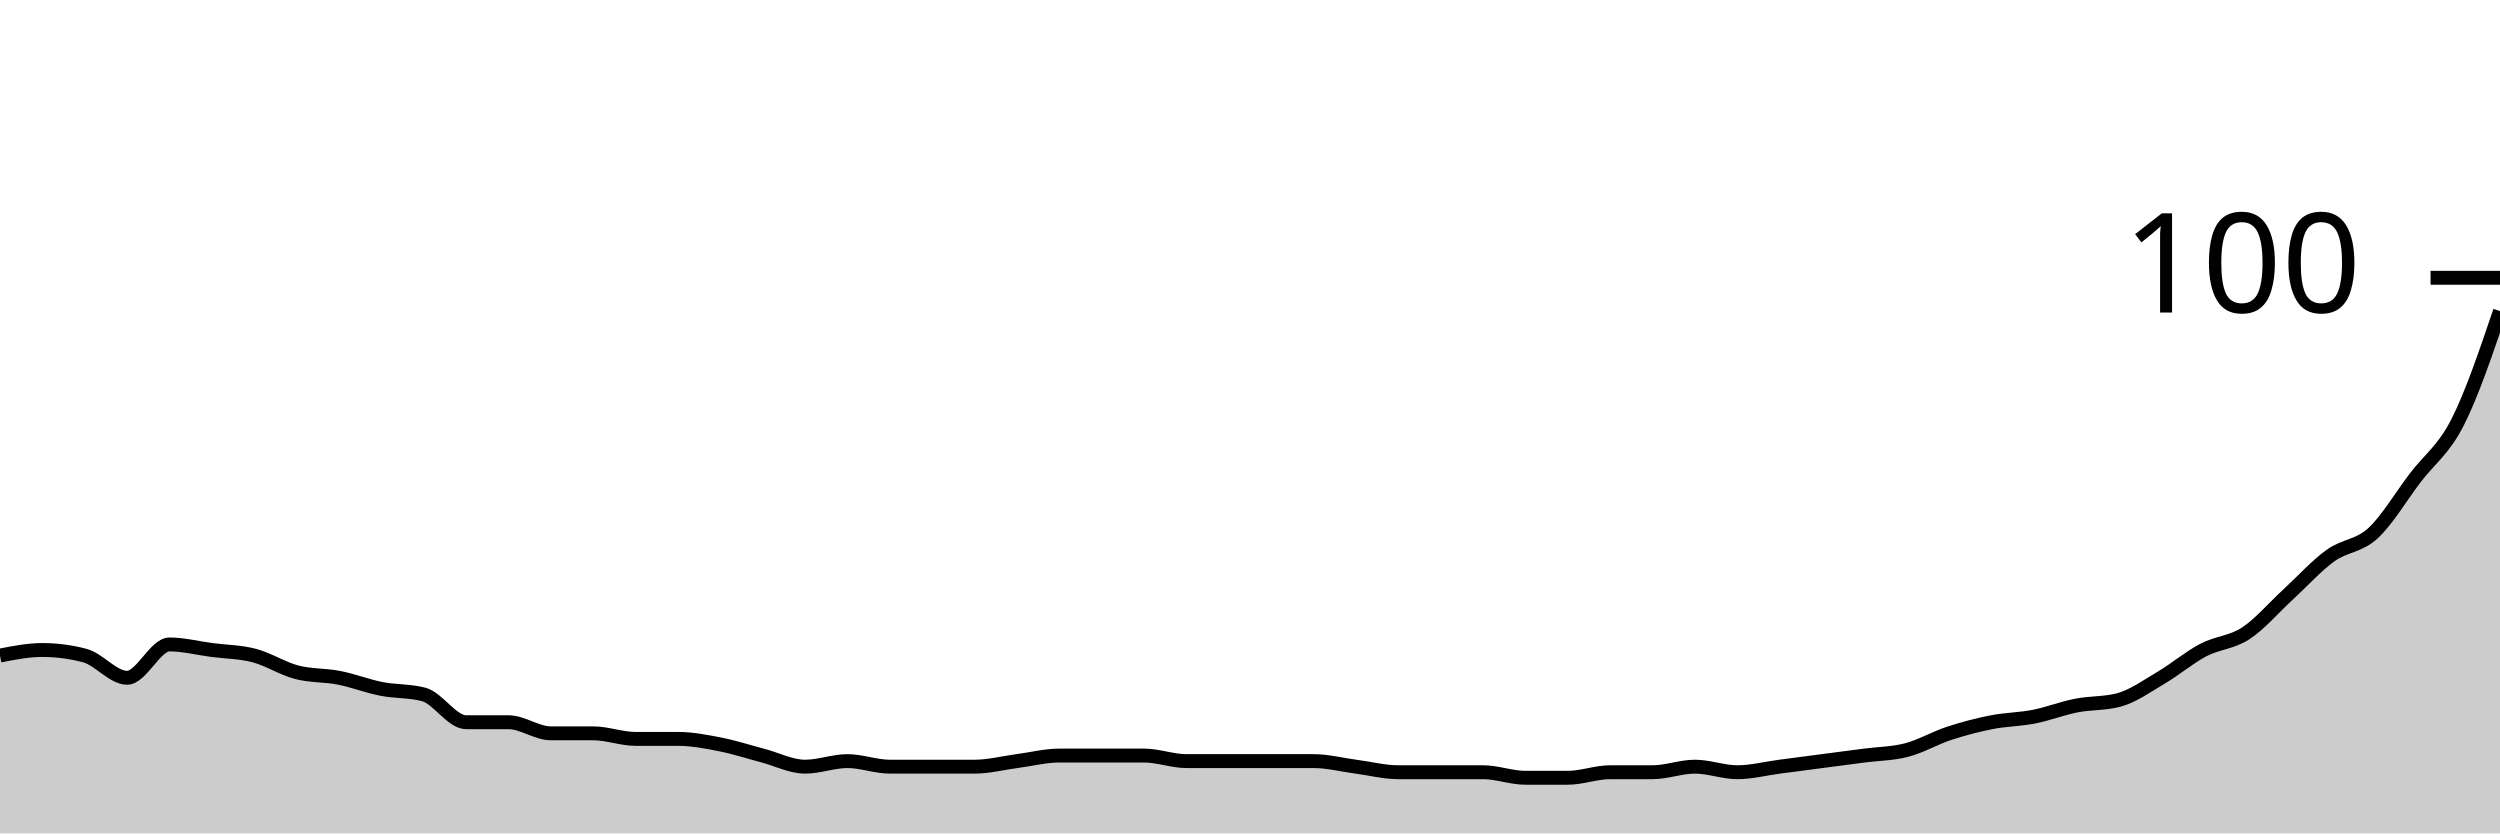
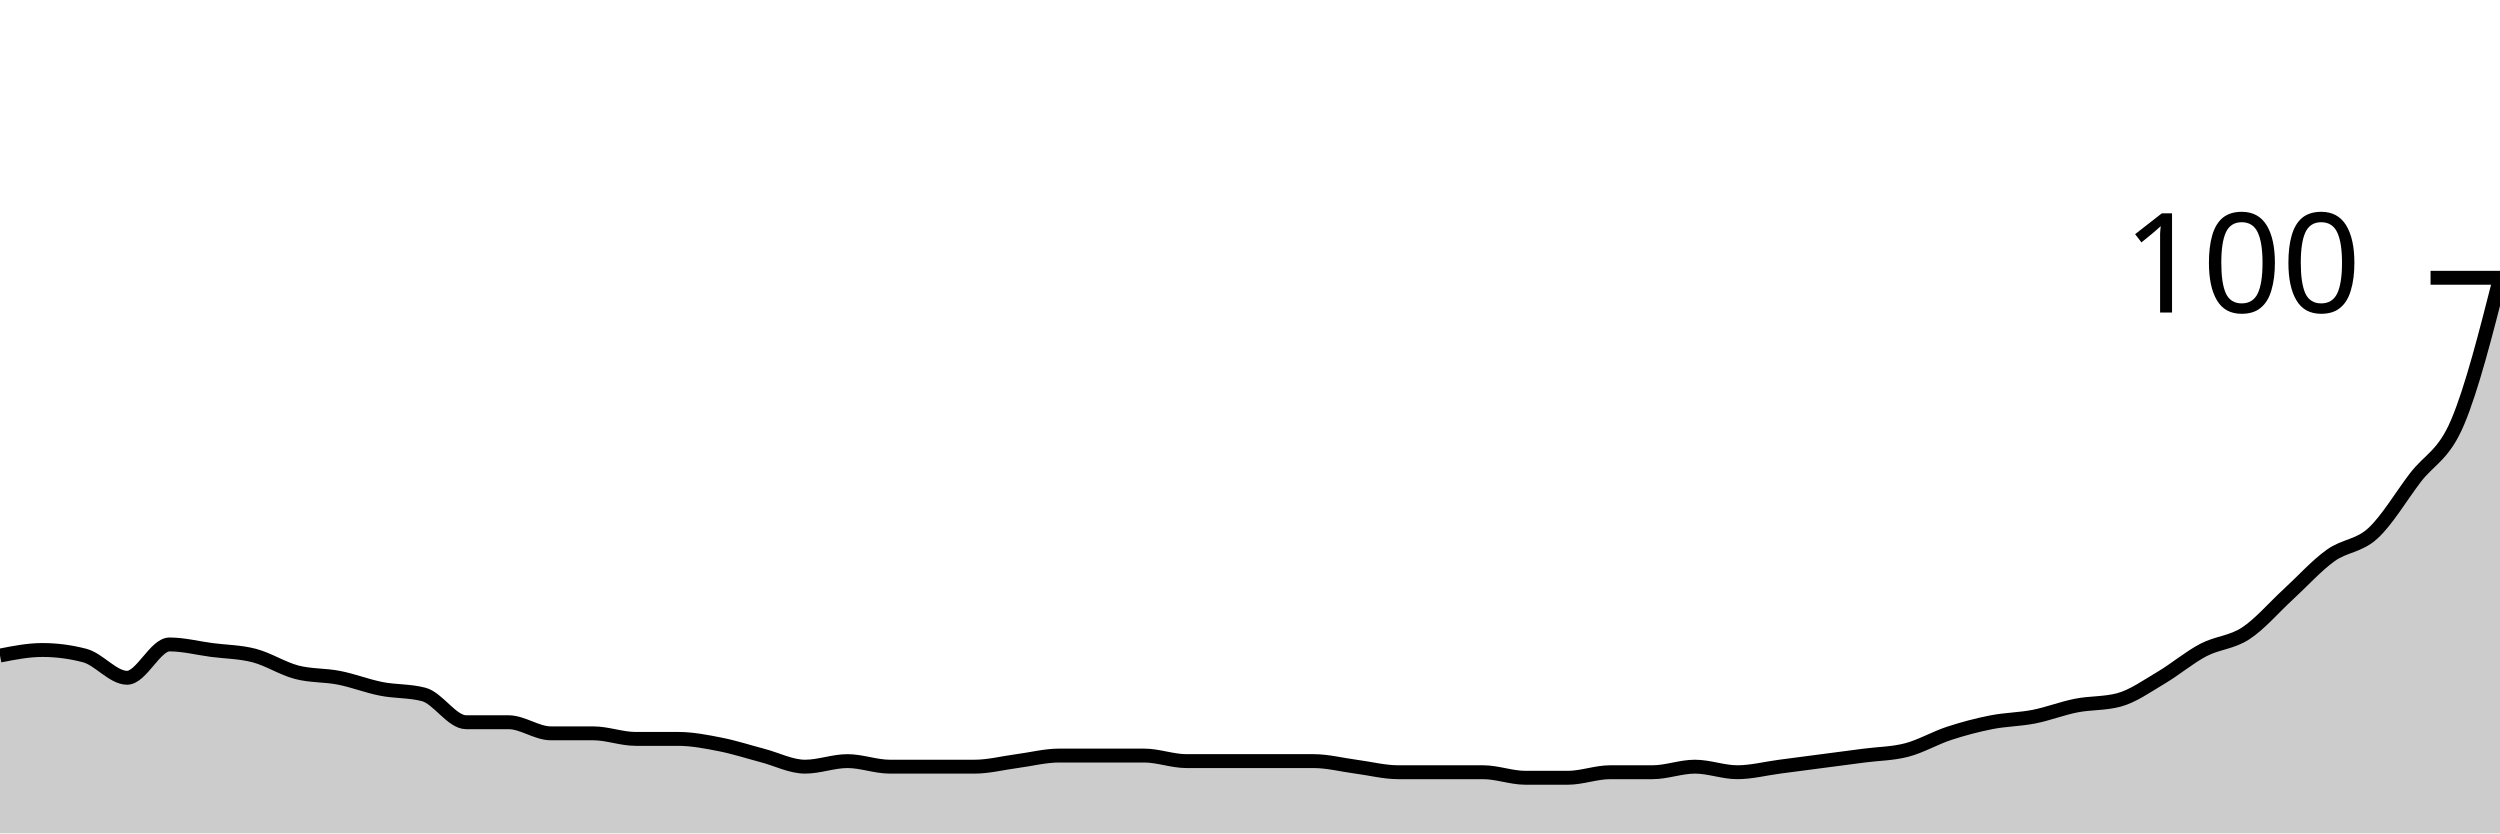
<svg xmlns="http://www.w3.org/2000/svg" viewBox="0 0 180 60">
  <g transform="translate(0,20)">
-     <path class="area" fill="rgba(0, 0, 0, 0.2)" d="M0,27.2C1.017,27,2.034,26.8,3.051,26.8C4.068,26.8,5.085,26.933,6.102,27.2C7.119,27.467,8.136,28.8,9.153,28.8C10.169,28.8,11.186,26.4,12.203,26.4C13.22,26.4,14.237,26.667,15.254,26.8C16.271,26.933,17.288,26.933,18.305,27.2C19.322,27.467,20.339,28.133,21.356,28.4C22.373,28.667,23.39,28.6,24.407,28.8C25.424,29,26.441,29.4,27.458,29.6C28.475,29.8,29.492,29.733,30.508,30C31.525,30.267,32.542,32,33.559,32C34.576,32,35.593,32,36.61,32C37.627,32,38.644,32.8,39.661,32.8C40.678,32.8,41.695,32.8,42.712,32.8C43.729,32.8,44.746,33.2,45.763,33.2C46.78,33.2,47.797,33.2,48.814,33.2C49.831,33.2,50.847,33.4,51.864,33.6C52.881,33.8,53.898,34.133,54.915,34.4C55.932,34.667,56.949,35.2,57.966,35.2C58.983,35.2,60,34.8,61.017,34.8C62.034,34.8,63.051,35.2,64.068,35.2C65.085,35.2,66.102,35.2,67.119,35.2C68.136,35.2,69.153,35.2,70.169,35.2C71.186,35.2,72.203,34.933,73.22,34.8C74.237,34.667,75.254,34.4,76.271,34.4C77.288,34.4,78.305,34.4,79.322,34.4C80.339,34.4,81.356,34.4,82.373,34.4C83.39,34.4,84.407,34.8,85.424,34.8C86.441,34.8,87.458,34.8,88.475,34.8C89.492,34.8,90.508,34.8,91.525,34.8C92.542,34.8,93.559,34.8,94.576,34.8C95.593,34.8,96.61,35.067,97.627,35.2C98.644,35.333,99.661,35.6,100.678,35.6C101.695,35.6,102.712,35.6,103.729,35.6C104.746,35.6,105.763,35.6,106.78,35.6C107.797,35.6,108.814,36,109.831,36C110.847,36,111.864,36,112.881,36C113.898,36,114.915,35.6,115.932,35.6C116.949,35.6,117.966,35.6,118.983,35.6C120,35.6,121.017,35.2,122.034,35.2C123.051,35.2,124.068,35.6,125.085,35.6C126.102,35.6,127.119,35.333,128.136,35.2C129.153,35.067,130.169,34.933,131.186,34.8C132.203,34.667,133.22,34.533,134.237,34.4C135.254,34.267,136.271,34.267,137.288,34C138.305,33.733,139.322,33.133,140.339,32.8C141.356,32.467,142.373,32.2,143.39,32C144.407,31.8,145.424,31.8,146.441,31.6C147.458,31.4,148.475,31,149.492,30.8C150.508,30.6,151.525,30.667,152.542,30.4C153.559,30.133,154.576,29.4,155.593,28.8C156.61,28.2,157.627,27.333,158.644,26.8C159.661,26.267,160.678,26.267,161.695,25.6C162.712,24.933,163.729,23.733,164.746,22.8C165.763,21.867,166.78,20.733,167.797,20C168.814,19.267,169.831,19.333,170.847,18.4C171.864,17.467,172.881,15.733,173.898,14.4C174.915,13.067,175.932,12.4,176.949,10.4C177.966,8.4,178.983,5.4,180,2.4L180,40C178.983,40,177.966,40,176.949,40C175.932,40,174.915,40,173.898,40C172.881,40,171.864,40,170.847,40C169.831,40,168.814,40,167.797,40C166.78,40,165.763,40,164.746,40C163.729,40,162.712,40,161.695,40C160.678,40,159.661,40,158.644,40C157.627,40,156.61,40,155.593,40C154.576,40,153.559,40,152.542,40C151.525,40,150.508,40,149.492,40C148.475,40,147.458,40,146.441,40C145.424,40,144.407,40,143.39,40C142.373,40,141.356,40,140.339,40C139.322,40,138.305,40,137.288,40C136.271,40,135.254,40,134.237,40C133.22,40,132.203,40,131.186,40C130.169,40,129.153,40,128.136,40C127.119,40,126.102,40,125.085,40C124.068,40,123.051,40,122.034,40C121.017,40,120,40,118.983,40C117.966,40,116.949,40,115.932,40C114.915,40,113.898,40,112.881,40C111.864,40,110.847,40,109.831,40C108.814,40,107.797,40,106.78,40C105.763,40,104.746,40,103.729,40C102.712,40,101.695,40,100.678,40C99.661,40,98.644,40,97.627,40C96.61,40,95.593,40,94.576,40C93.559,40,92.542,40,91.525,40C90.508,40,89.492,40,88.475,40C87.458,40,86.441,40,85.424,40C84.407,40,83.39,40,82.373,40C81.356,40,80.339,40,79.322,40C78.305,40,77.288,40,76.271,40C75.254,40,74.237,40,73.22,40C72.203,40,71.186,40,70.169,40C69.153,40,68.136,40,67.119,40C66.102,40,65.085,40,64.068,40C63.051,40,62.034,40,61.017,40C60,40,58.983,40,57.966,40C56.949,40,55.932,40,54.915,40C53.898,40,52.881,40,51.864,40C50.847,40,49.831,40,48.814,40C47.797,40,46.78,40,45.763,40C44.746,40,43.729,40,42.712,40C41.695,40,40.678,40,39.661,40C38.644,40,37.627,40,36.61,40C35.593,40,34.576,40,33.559,40C32.542,40,31.525,40,30.508,40C29.492,40,28.475,40,27.458,40C26.441,40,25.424,40,24.407,40C23.39,40,22.373,40,21.356,40C20.339,40,19.322,40,18.305,40C17.288,40,16.271,40,15.254,40C14.237,40,13.22,40,12.203,40C11.186,40,10.169,40,9.153,40C8.136,40,7.119,40,6.102,40C5.085,40,4.068,40,3.051,40C2.034,40,1.017,40,0,40Z" />
-     <path class="line" stroke="black" fill="none" d="M0,27.2C1.017,27,2.034,26.8,3.051,26.8C4.068,26.8,5.085,26.933,6.102,27.2C7.119,27.467,8.136,28.8,9.153,28.8C10.169,28.8,11.186,26.4,12.203,26.4C13.22,26.4,14.237,26.667,15.254,26.8C16.271,26.933,17.288,26.933,18.305,27.2C19.322,27.467,20.339,28.133,21.356,28.4C22.373,28.667,23.39,28.6,24.407,28.8C25.424,29,26.441,29.4,27.458,29.6C28.475,29.8,29.492,29.733,30.508,30C31.525,30.267,32.542,32,33.559,32C34.576,32,35.593,32,36.61,32C37.627,32,38.644,32.8,39.661,32.8C40.678,32.8,41.695,32.8,42.712,32.8C43.729,32.8,44.746,33.2,45.763,33.2C46.78,33.2,47.797,33.2,48.814,33.2C49.831,33.2,50.847,33.4,51.864,33.6C52.881,33.8,53.898,34.133,54.915,34.4C55.932,34.667,56.949,35.2,57.966,35.2C58.983,35.2,60,34.8,61.017,34.8C62.034,34.8,63.051,35.2,64.068,35.2C65.085,35.2,66.102,35.2,67.119,35.2C68.136,35.2,69.153,35.2,70.169,35.2C71.186,35.2,72.203,34.933,73.22,34.8C74.237,34.667,75.254,34.4,76.271,34.4C77.288,34.4,78.305,34.4,79.322,34.4C80.339,34.4,81.356,34.4,82.373,34.4C83.39,34.4,84.407,34.8,85.424,34.8C86.441,34.8,87.458,34.8,88.475,34.8C89.492,34.8,90.508,34.8,91.525,34.8C92.542,34.8,93.559,34.8,94.576,34.8C95.593,34.8,96.61,35.067,97.627,35.2C98.644,35.333,99.661,35.6,100.678,35.6C101.695,35.6,102.712,35.6,103.729,35.6C104.746,35.6,105.763,35.6,106.78,35.6C107.797,35.6,108.814,36,109.831,36C110.847,36,111.864,36,112.881,36C113.898,36,114.915,35.6,115.932,35.6C116.949,35.6,117.966,35.6,118.983,35.6C120,35.6,121.017,35.2,122.034,35.2C123.051,35.2,124.068,35.6,125.085,35.6C126.102,35.6,127.119,35.333,128.136,35.2C129.153,35.067,130.169,34.933,131.186,34.8C132.203,34.667,133.22,34.533,134.237,34.4C135.254,34.267,136.271,34.267,137.288,34C138.305,33.733,139.322,33.133,140.339,32.8C141.356,32.467,142.373,32.2,143.39,32C144.407,31.8,145.424,31.8,146.441,31.6C147.458,31.4,148.475,31,149.492,30.8C150.508,30.6,151.525,30.667,152.542,30.4C153.559,30.133,154.576,29.4,155.593,28.8C156.61,28.2,157.627,27.333,158.644,26.8C159.661,26.267,160.678,26.267,161.695,25.6C162.712,24.933,163.729,23.733,164.746,22.8C165.763,21.867,166.78,20.733,167.797,20C168.814,19.267,169.831,19.333,170.847,18.4C171.864,17.467,172.881,15.733,173.898,14.4C174.915,13.067,175.932,12.4,176.949,10.4C177.966,8.4,178.983,5.4,180,2.4" />
+     <path class="area" fill="rgba(0, 0, 0, 0.2)" d="M0,27.2C1.017,27,2.034,26.8,3.051,26.8C4.068,26.8,5.085,26.933,6.102,27.2C7.119,27.467,8.136,28.8,9.153,28.8C10.169,28.8,11.186,26.4,12.203,26.4C13.22,26.4,14.237,26.667,15.254,26.8C16.271,26.933,17.288,26.933,18.305,27.2C19.322,27.467,20.339,28.133,21.356,28.4C22.373,28.667,23.39,28.6,24.407,28.8C25.424,29,26.441,29.4,27.458,29.6C28.475,29.8,29.492,29.733,30.508,30C31.525,30.267,32.542,32,33.559,32C34.576,32,35.593,32,36.61,32C37.627,32,38.644,32.8,39.661,32.8C40.678,32.8,41.695,32.8,42.712,32.8C43.729,32.8,44.746,33.2,45.763,33.2C46.78,33.2,47.797,33.2,48.814,33.2C49.831,33.2,50.847,33.4,51.864,33.6C52.881,33.8,53.898,34.133,54.915,34.4C55.932,34.667,56.949,35.2,57.966,35.2C58.983,35.2,60,34.8,61.017,34.8C62.034,34.8,63.051,35.2,64.068,35.2C65.085,35.2,66.102,35.2,67.119,35.2C68.136,35.2,69.153,35.2,70.169,35.2C71.186,35.2,72.203,34.933,73.22,34.8C74.237,34.667,75.254,34.4,76.271,34.4C77.288,34.4,78.305,34.4,79.322,34.4C80.339,34.4,81.356,34.4,82.373,34.4C83.39,34.4,84.407,34.8,85.424,34.8C86.441,34.8,87.458,34.8,88.475,34.8C89.492,34.8,90.508,34.8,91.525,34.8C92.542,34.8,93.559,34.8,94.576,34.8C95.593,34.8,96.61,35.067,97.627,35.2C98.644,35.333,99.661,35.6,100.678,35.6C101.695,35.6,102.712,35.6,103.729,35.6C104.746,35.6,105.763,35.6,106.78,35.6C107.797,35.6,108.814,36,109.831,36C110.847,36,111.864,36,112.881,36C113.898,36,114.915,35.6,115.932,35.6C116.949,35.6,117.966,35.6,118.983,35.6C120,35.6,121.017,35.2,122.034,35.2C123.051,35.2,124.068,35.6,125.085,35.6C126.102,35.6,127.119,35.333,128.136,35.2C129.153,35.067,130.169,34.933,131.186,34.8C132.203,34.667,133.22,34.533,134.237,34.4C135.254,34.267,136.271,34.267,137.288,34C138.305,33.733,139.322,33.133,140.339,32.8C141.356,32.467,142.373,32.2,143.39,32C144.407,31.8,145.424,31.8,146.441,31.6C147.458,31.4,148.475,31,149.492,30.8C150.508,30.6,151.525,30.667,152.542,30.4C153.559,30.133,154.576,29.4,155.593,28.8C156.61,28.2,157.627,27.333,158.644,26.8C159.661,26.267,160.678,26.267,161.695,25.6C162.712,24.933,163.729,23.733,164.746,22.8C165.763,21.867,166.78,20.733,167.797,20C168.814,19.267,169.831,19.333,170.847,18.4C171.864,17.467,172.881,15.733,173.898,14.4C174.915,13.067,175.932,12.8,176.949,10.4C177.966,8,178.983,4,180,0L180,40C178.983,40,177.966,40,176.949,40C175.932,40,174.915,40,173.898,40C172.881,40,171.864,40,170.847,40C169.831,40,168.814,40,167.797,40C166.78,40,165.763,40,164.746,40C163.729,40,162.712,40,161.695,40C160.678,40,159.661,40,158.644,40C157.627,40,156.61,40,155.593,40C154.576,40,153.559,40,152.542,40C151.525,40,150.508,40,149.492,40C148.475,40,147.458,40,146.441,40C145.424,40,144.407,40,143.39,40C142.373,40,141.356,40,140.339,40C139.322,40,138.305,40,137.288,40C136.271,40,135.254,40,134.237,40C133.22,40,132.203,40,131.186,40C130.169,40,129.153,40,128.136,40C127.119,40,126.102,40,125.085,40C124.068,40,123.051,40,122.034,40C121.017,40,120,40,118.983,40C117.966,40,116.949,40,115.932,40C114.915,40,113.898,40,112.881,40C111.864,40,110.847,40,109.831,40C108.814,40,107.797,40,106.78,40C105.763,40,104.746,40,103.729,40C102.712,40,101.695,40,100.678,40C99.661,40,98.644,40,97.627,40C96.61,40,95.593,40,94.576,40C93.559,40,92.542,40,91.525,40C90.508,40,89.492,40,88.475,40C87.458,40,86.441,40,85.424,40C84.407,40,83.39,40,82.373,40C81.356,40,80.339,40,79.322,40C78.305,40,77.288,40,76.271,40C75.254,40,74.237,40,73.22,40C72.203,40,71.186,40,70.169,40C69.153,40,68.136,40,67.119,40C66.102,40,65.085,40,64.068,40C63.051,40,62.034,40,61.017,40C60,40,58.983,40,57.966,40C56.949,40,55.932,40,54.915,40C53.898,40,52.881,40,51.864,40C50.847,40,49.831,40,48.814,40C47.797,40,46.78,40,45.763,40C44.746,40,43.729,40,42.712,40C41.695,40,40.678,40,39.661,40C38.644,40,37.627,40,36.61,40C35.593,40,34.576,40,33.559,40C32.542,40,31.525,40,30.508,40C29.492,40,28.475,40,27.458,40C26.441,40,25.424,40,24.407,40C23.39,40,22.373,40,21.356,40C20.339,40,19.322,40,18.305,40C17.288,40,16.271,40,15.254,40C14.237,40,13.22,40,12.203,40C11.186,40,10.169,40,9.153,40C8.136,40,7.119,40,6.102,40C5.085,40,4.068,40,3.051,40C2.034,40,1.017,40,0,40Z" />
+     <path class="line" stroke="black" fill="none" d="M0,27.2C1.017,27,2.034,26.8,3.051,26.8C4.068,26.8,5.085,26.933,6.102,27.2C7.119,27.467,8.136,28.8,9.153,28.8C10.169,28.8,11.186,26.4,12.203,26.4C13.22,26.4,14.237,26.667,15.254,26.8C16.271,26.933,17.288,26.933,18.305,27.2C19.322,27.467,20.339,28.133,21.356,28.4C22.373,28.667,23.39,28.6,24.407,28.8C25.424,29,26.441,29.4,27.458,29.6C28.475,29.8,29.492,29.733,30.508,30C31.525,30.267,32.542,32,33.559,32C34.576,32,35.593,32,36.61,32C37.627,32,38.644,32.8,39.661,32.8C40.678,32.8,41.695,32.8,42.712,32.8C43.729,32.8,44.746,33.2,45.763,33.2C46.78,33.2,47.797,33.2,48.814,33.2C49.831,33.2,50.847,33.4,51.864,33.6C52.881,33.8,53.898,34.133,54.915,34.4C55.932,34.667,56.949,35.2,57.966,35.2C58.983,35.2,60,34.8,61.017,34.8C62.034,34.8,63.051,35.2,64.068,35.2C65.085,35.2,66.102,35.2,67.119,35.2C68.136,35.2,69.153,35.2,70.169,35.2C71.186,35.2,72.203,34.933,73.22,34.8C74.237,34.667,75.254,34.4,76.271,34.4C77.288,34.4,78.305,34.4,79.322,34.4C80.339,34.4,81.356,34.4,82.373,34.4C83.39,34.4,84.407,34.8,85.424,34.8C86.441,34.8,87.458,34.8,88.475,34.8C89.492,34.8,90.508,34.8,91.525,34.8C92.542,34.8,93.559,34.8,94.576,34.8C95.593,34.8,96.61,35.067,97.627,35.2C98.644,35.333,99.661,35.6,100.678,35.6C101.695,35.6,102.712,35.6,103.729,35.6C104.746,35.6,105.763,35.6,106.78,35.6C107.797,35.6,108.814,36,109.831,36C110.847,36,111.864,36,112.881,36C113.898,36,114.915,35.6,115.932,35.6C116.949,35.6,117.966,35.6,118.983,35.6C120,35.6,121.017,35.2,122.034,35.2C123.051,35.2,124.068,35.6,125.085,35.6C126.102,35.6,127.119,35.333,128.136,35.2C129.153,35.067,130.169,34.933,131.186,34.8C132.203,34.667,133.22,34.533,134.237,34.4C135.254,34.267,136.271,34.267,137.288,34C138.305,33.733,139.322,33.133,140.339,32.8C141.356,32.467,142.373,32.2,143.39,32C144.407,31.8,145.424,31.8,146.441,31.6C147.458,31.4,148.475,31,149.492,30.8C150.508,30.6,151.525,30.667,152.542,30.4C153.559,30.133,154.576,29.4,155.593,28.8C156.61,28.2,157.627,27.333,158.644,26.8C159.661,26.267,160.678,26.267,161.695,25.6C162.712,24.933,163.729,23.733,164.746,22.8C165.763,21.867,166.78,20.733,167.797,20C168.814,19.267,169.831,19.333,170.847,18.4C171.864,17.467,172.881,15.733,173.898,14.4C174.915,13.067,175.932,12.8,176.949,10.4C177.966,8,178.983,4,180,0" />
    <path class="axis-ceiling" stroke-width="1" stroke="black" fill="none" d="M175,0L180,0" />
    <text class="axis-ceiling-label" font-family="sans-serif" text-anchor="end" font-size="10px" x="170" y="2.5">100</text>
  </g>
</svg>
